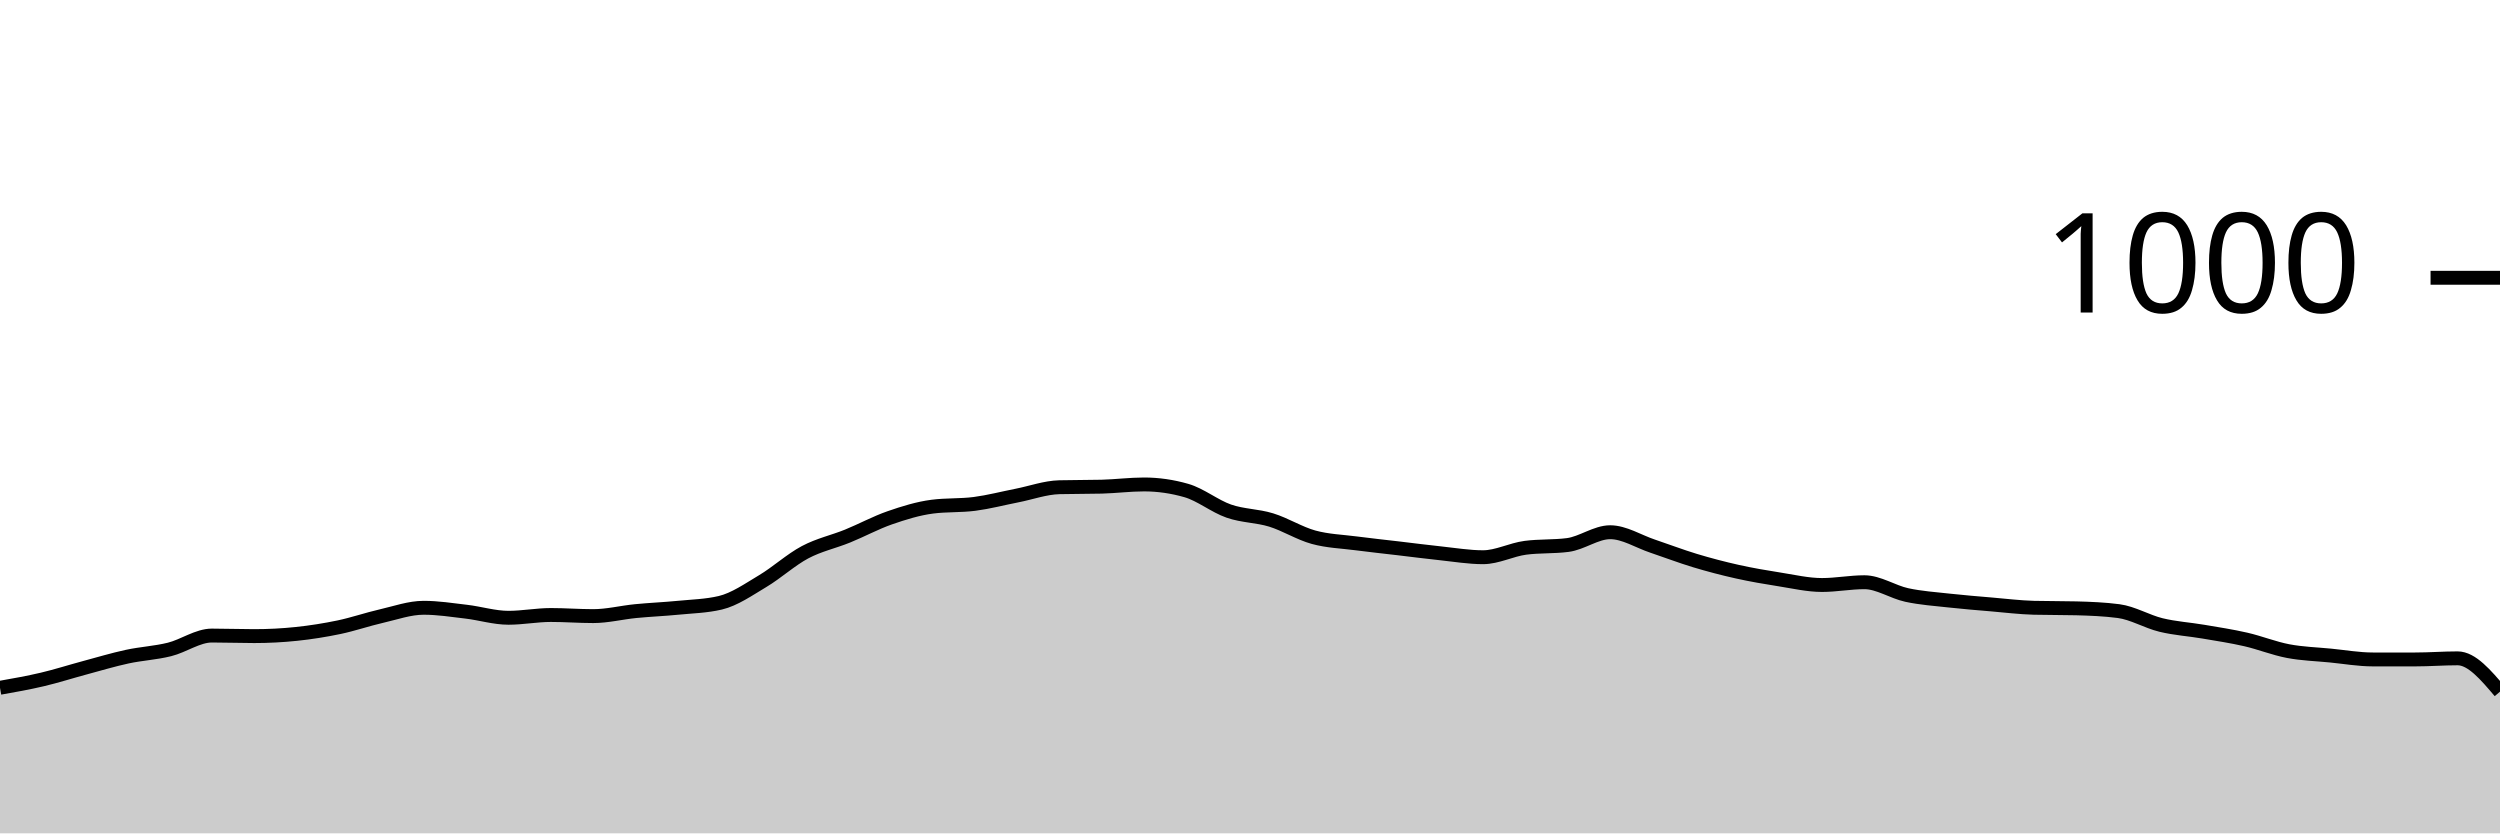
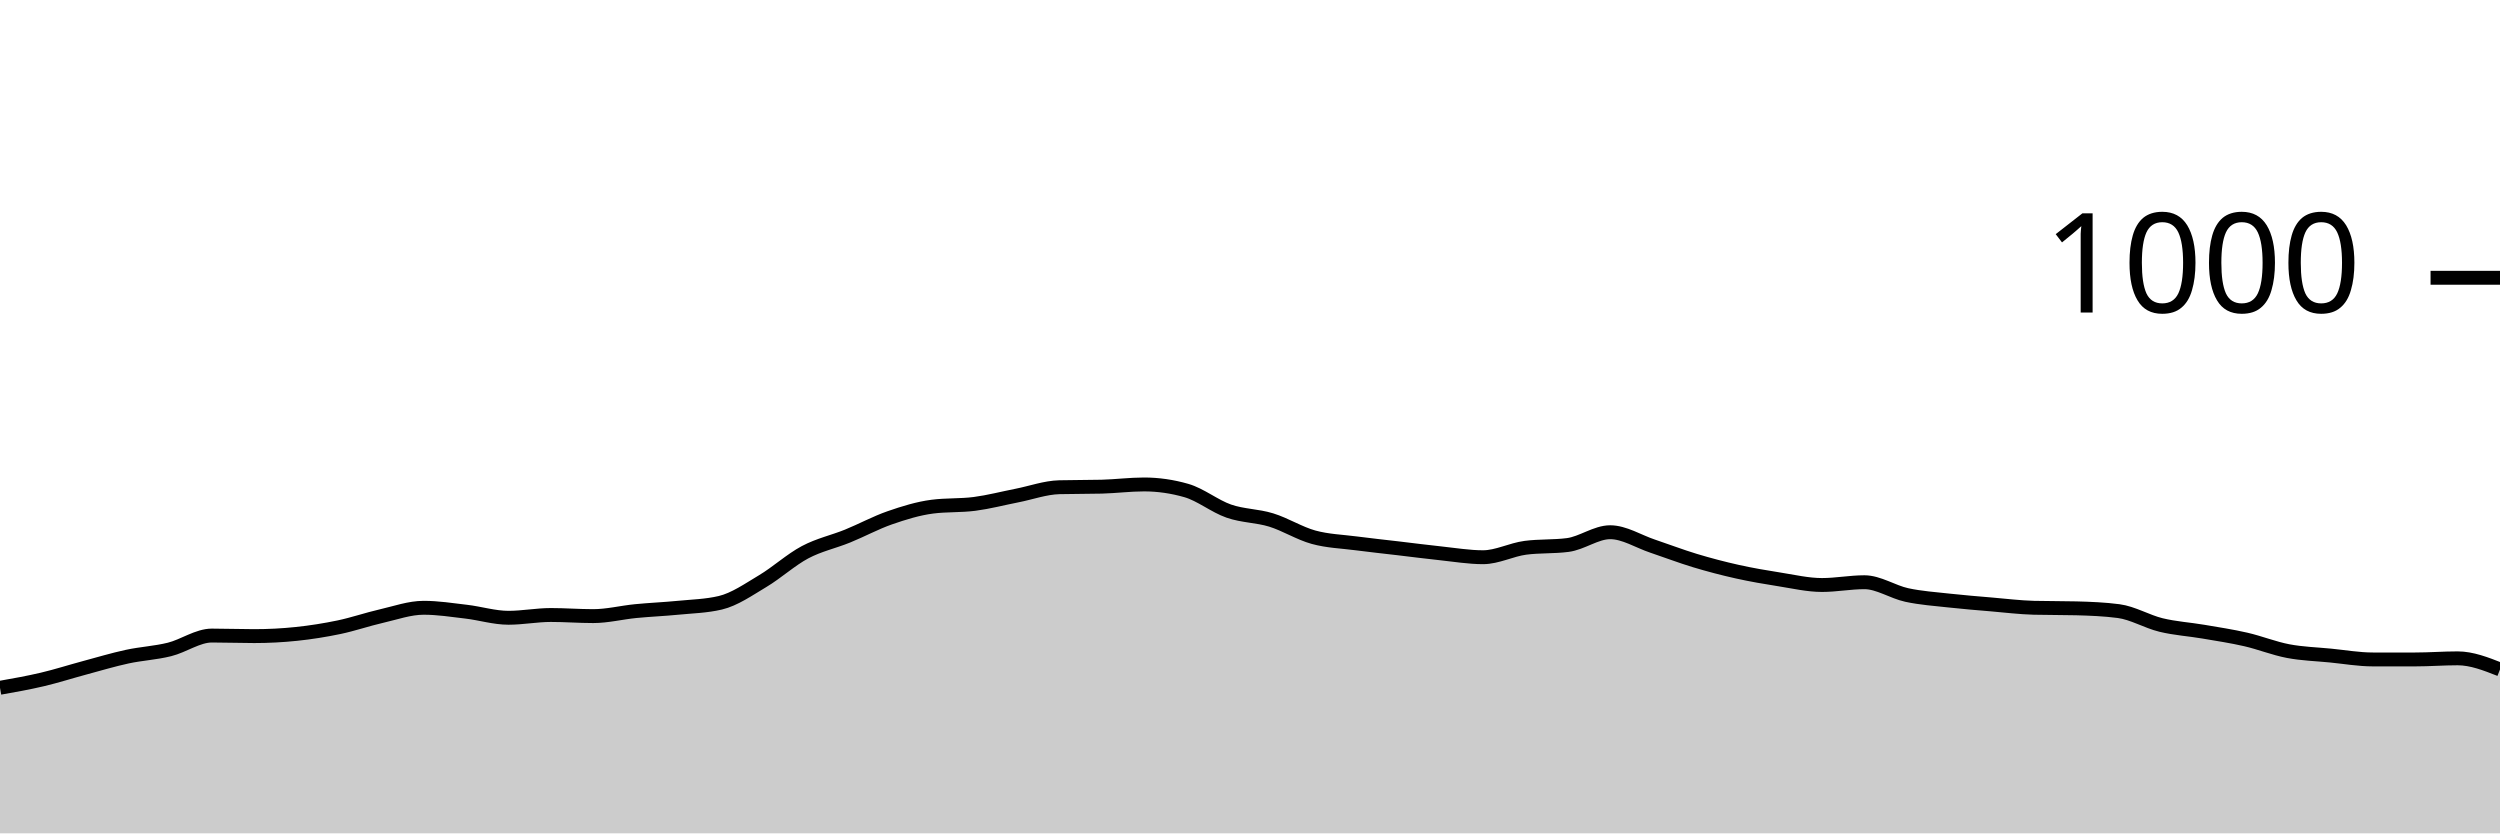
<svg xmlns="http://www.w3.org/2000/svg" viewBox="0 0 180 60">
  <g transform="translate(0,20)">
-     <path class="area" fill="rgba(0, 0, 0, 0.2)" d="M0,29.52C1.017,29.34,2.034,29.16,3.051,28.92C4.068,28.68,5.085,28.353,6.102,28.08C7.119,27.807,8.136,27.5,9.153,27.28C10.169,27.06,11.186,27.013,12.203,26.76C13.22,26.507,14.237,25.76,15.254,25.76C16.271,25.76,17.288,25.8,18.305,25.8C19.322,25.8,20.339,25.747,21.356,25.64C22.373,25.533,23.39,25.373,24.407,25.16C25.424,24.947,26.441,24.593,27.458,24.36C28.475,24.127,29.492,23.76,30.508,23.76C31.525,23.76,32.542,23.92,33.559,24.04C34.576,24.16,35.593,24.48,36.61,24.48C37.627,24.48,38.644,24.28,39.661,24.28C40.678,24.28,41.695,24.36,42.712,24.36C43.729,24.36,44.746,24.1,45.763,24C46.78,23.9,47.797,23.86,48.814,23.76C49.831,23.66,50.847,23.64,51.864,23.4C52.881,23.16,53.898,22.447,54.915,21.84C55.932,21.233,56.949,20.3,57.966,19.76C58.983,19.22,60,19.013,61.017,18.6C62.034,18.187,63.051,17.633,64.068,17.28C65.085,16.927,66.102,16.613,67.119,16.48C68.136,16.347,69.153,16.413,70.169,16.28C71.186,16.147,72.203,15.88,73.22,15.68C74.237,15.48,75.254,15.107,76.271,15.08C77.288,15.053,78.305,15.067,79.322,15.04C80.339,15.013,81.356,14.88,82.373,14.88C83.39,14.88,84.407,15.027,85.424,15.32C86.441,15.613,87.458,16.447,88.475,16.8C89.492,17.153,90.508,17.127,91.525,17.44C92.542,17.753,93.559,18.4,94.576,18.68C95.593,18.96,96.61,18.987,97.627,19.12C98.644,19.253,99.661,19.36,100.678,19.48C101.695,19.6,102.712,19.733,103.729,19.84C104.746,19.947,105.763,20.12,106.78,20.12C107.797,20.12,108.814,19.573,109.831,19.44C110.847,19.307,111.864,19.373,112.881,19.24C113.898,19.107,114.915,18.32,115.932,18.32C116.949,18.32,117.966,18.98,118.983,19.32C120,19.66,121.017,20.053,122.034,20.36C123.051,20.667,124.068,20.933,125.085,21.16C126.102,21.387,127.119,21.56,128.136,21.72C129.153,21.88,130.169,22.12,131.186,22.12C132.203,22.12,133.22,21.92,134.237,21.92C135.254,21.92,136.271,22.62,137.288,22.84C138.305,23.06,139.322,23.127,140.339,23.24C141.356,23.353,142.373,23.433,143.39,23.52C144.407,23.607,145.424,23.733,146.441,23.76C147.458,23.787,148.475,23.773,149.492,23.8C150.508,23.827,151.525,23.867,152.542,24C153.559,24.133,154.576,24.753,155.593,25C156.61,25.247,157.627,25.307,158.644,25.48C159.661,25.653,160.678,25.807,161.695,26.04C162.712,26.273,163.729,26.687,164.746,26.88C165.763,27.073,166.78,27.1,167.797,27.2C168.814,27.3,169.831,27.48,170.847,27.48C171.864,27.48,172.881,27.48,173.898,27.48C174.915,27.48,175.932,27.4,176.949,27.4C177.966,27.4,178.983,28.6,180,29.8L180,40C178.983,40,177.966,40,176.949,40C175.932,40,174.915,40,173.898,40C172.881,40,171.864,40,170.847,40C169.831,40,168.814,40,167.797,40C166.78,40,165.763,40,164.746,40C163.729,40,162.712,40,161.695,40C160.678,40,159.661,40,158.644,40C157.627,40,156.61,40,155.593,40C154.576,40,153.559,40,152.542,40C151.525,40,150.508,40,149.492,40C148.475,40,147.458,40,146.441,40C145.424,40,144.407,40,143.39,40C142.373,40,141.356,40,140.339,40C139.322,40,138.305,40,137.288,40C136.271,40,135.254,40,134.237,40C133.22,40,132.203,40,131.186,40C130.169,40,129.153,40,128.136,40C127.119,40,126.102,40,125.085,40C124.068,40,123.051,40,122.034,40C121.017,40,120,40,118.983,40C117.966,40,116.949,40,115.932,40C114.915,40,113.898,40,112.881,40C111.864,40,110.847,40,109.831,40C108.814,40,107.797,40,106.78,40C105.763,40,104.746,40,103.729,40C102.712,40,101.695,40,100.678,40C99.661,40,98.644,40,97.627,40C96.61,40,95.593,40,94.576,40C93.559,40,92.542,40,91.525,40C90.508,40,89.492,40,88.475,40C87.458,40,86.441,40,85.424,40C84.407,40,83.39,40,82.373,40C81.356,40,80.339,40,79.322,40C78.305,40,77.288,40,76.271,40C75.254,40,74.237,40,73.22,40C72.203,40,71.186,40,70.169,40C69.153,40,68.136,40,67.119,40C66.102,40,65.085,40,64.068,40C63.051,40,62.034,40,61.017,40C60,40,58.983,40,57.966,40C56.949,40,55.932,40,54.915,40C53.898,40,52.881,40,51.864,40C50.847,40,49.831,40,48.814,40C47.797,40,46.78,40,45.763,40C44.746,40,43.729,40,42.712,40C41.695,40,40.678,40,39.661,40C38.644,40,37.627,40,36.61,40C35.593,40,34.576,40,33.559,40C32.542,40,31.525,40,30.508,40C29.492,40,28.475,40,27.458,40C26.441,40,25.424,40,24.407,40C23.39,40,22.373,40,21.356,40C20.339,40,19.322,40,18.305,40C17.288,40,16.271,40,15.254,40C14.237,40,13.22,40,12.203,40C11.186,40,10.169,40,9.153,40C8.136,40,7.119,40,6.102,40C5.085,40,4.068,40,3.051,40C2.034,40,1.017,40,0,40Z" />
-     <path class="line" stroke="black" fill="none" d="M0,29.52C1.017,29.34,2.034,29.16,3.051,28.92C4.068,28.68,5.085,28.353,6.102,28.08C7.119,27.807,8.136,27.5,9.153,27.28C10.169,27.06,11.186,27.013,12.203,26.76C13.22,26.507,14.237,25.76,15.254,25.76C16.271,25.76,17.288,25.8,18.305,25.8C19.322,25.8,20.339,25.747,21.356,25.64C22.373,25.533,23.39,25.373,24.407,25.16C25.424,24.947,26.441,24.593,27.458,24.36C28.475,24.127,29.492,23.76,30.508,23.76C31.525,23.76,32.542,23.92,33.559,24.04C34.576,24.16,35.593,24.48,36.61,24.48C37.627,24.48,38.644,24.28,39.661,24.28C40.678,24.28,41.695,24.36,42.712,24.36C43.729,24.36,44.746,24.1,45.763,24C46.78,23.9,47.797,23.86,48.814,23.76C49.831,23.66,50.847,23.64,51.864,23.4C52.881,23.16,53.898,22.447,54.915,21.84C55.932,21.233,56.949,20.3,57.966,19.76C58.983,19.22,60,19.013,61.017,18.6C62.034,18.187,63.051,17.633,64.068,17.28C65.085,16.927,66.102,16.613,67.119,16.48C68.136,16.347,69.153,16.413,70.169,16.28C71.186,16.147,72.203,15.88,73.22,15.68C74.237,15.48,75.254,15.107,76.271,15.08C77.288,15.053,78.305,15.067,79.322,15.04C80.339,15.013,81.356,14.88,82.373,14.88C83.39,14.88,84.407,15.027,85.424,15.32C86.441,15.613,87.458,16.447,88.475,16.8C89.492,17.153,90.508,17.127,91.525,17.44C92.542,17.753,93.559,18.4,94.576,18.68C95.593,18.96,96.61,18.987,97.627,19.12C98.644,19.253,99.661,19.36,100.678,19.48C101.695,19.6,102.712,19.733,103.729,19.84C104.746,19.947,105.763,20.12,106.78,20.12C107.797,20.12,108.814,19.573,109.831,19.44C110.847,19.307,111.864,19.373,112.881,19.24C113.898,19.107,114.915,18.32,115.932,18.32C116.949,18.32,117.966,18.98,118.983,19.32C120,19.66,121.017,20.053,122.034,20.36C123.051,20.667,124.068,20.933,125.085,21.16C126.102,21.387,127.119,21.56,128.136,21.72C129.153,21.88,130.169,22.12,131.186,22.12C132.203,22.12,133.22,21.92,134.237,21.92C135.254,21.92,136.271,22.62,137.288,22.84C138.305,23.06,139.322,23.127,140.339,23.24C141.356,23.353,142.373,23.433,143.39,23.52C144.407,23.607,145.424,23.733,146.441,23.76C147.458,23.787,148.475,23.773,149.492,23.8C150.508,23.827,151.525,23.867,152.542,24C153.559,24.133,154.576,24.753,155.593,25C156.61,25.247,157.627,25.307,158.644,25.48C159.661,25.653,160.678,25.807,161.695,26.04C162.712,26.273,163.729,26.687,164.746,26.88C165.763,27.073,166.78,27.1,167.797,27.2C168.814,27.3,169.831,27.48,170.847,27.48C171.864,27.48,172.881,27.48,173.898,27.48C174.915,27.48,175.932,27.4,176.949,27.4C177.966,27.4,178.983,28.6,180,29.8" />
+     <path class="area" fill="rgba(0, 0, 0, 0.2)" d="M0,29.52C1.017,29.34,2.034,29.16,3.051,28.92C4.068,28.68,5.085,28.353,6.102,28.08C7.119,27.807,8.136,27.5,9.153,27.28C10.169,27.06,11.186,27.013,12.203,26.76C13.22,26.507,14.237,25.76,15.254,25.76C16.271,25.76,17.288,25.8,18.305,25.8C19.322,25.8,20.339,25.747,21.356,25.64C22.373,25.533,23.39,25.373,24.407,25.16C25.424,24.947,26.441,24.593,27.458,24.36C28.475,24.127,29.492,23.76,30.508,23.76C31.525,23.76,32.542,23.92,33.559,24.04C34.576,24.16,35.593,24.48,36.61,24.48C37.627,24.48,38.644,24.28,39.661,24.28C40.678,24.28,41.695,24.36,42.712,24.36C43.729,24.36,44.746,24.1,45.763,24C46.78,23.9,47.797,23.86,48.814,23.76C49.831,23.66,50.847,23.64,51.864,23.4C52.881,23.16,53.898,22.447,54.915,21.84C55.932,21.233,56.949,20.3,57.966,19.76C58.983,19.22,60,19.013,61.017,18.6C62.034,18.187,63.051,17.633,64.068,17.28C65.085,16.927,66.102,16.613,67.119,16.48C68.136,16.347,69.153,16.413,70.169,16.28C71.186,16.147,72.203,15.88,73.22,15.68C74.237,15.48,75.254,15.107,76.271,15.08C77.288,15.053,78.305,15.067,79.322,15.04C80.339,15.013,81.356,14.88,82.373,14.88C83.39,14.88,84.407,15.027,85.424,15.32C86.441,15.613,87.458,16.447,88.475,16.8C89.492,17.153,90.508,17.127,91.525,17.44C92.542,17.753,93.559,18.4,94.576,18.68C95.593,18.96,96.61,18.987,97.627,19.12C98.644,19.253,99.661,19.36,100.678,19.48C101.695,19.6,102.712,19.733,103.729,19.84C104.746,19.947,105.763,20.12,106.78,20.12C107.797,20.12,108.814,19.573,109.831,19.44C110.847,19.307,111.864,19.373,112.881,19.24C113.898,19.107,114.915,18.32,115.932,18.32C116.949,18.32,117.966,18.98,118.983,19.32C120,19.66,121.017,20.053,122.034,20.36C123.051,20.667,124.068,20.933,125.085,21.16C126.102,21.387,127.119,21.56,128.136,21.72C129.153,21.88,130.169,22.12,131.186,22.12C132.203,22.12,133.22,21.92,134.237,21.92C135.254,21.92,136.271,22.62,137.288,22.84C138.305,23.06,139.322,23.127,140.339,23.24C141.356,23.353,142.373,23.433,143.39,23.52C144.407,23.607,145.424,23.733,146.441,23.76C147.458,23.787,148.475,23.773,149.492,23.8C150.508,23.827,151.525,23.867,152.542,24C153.559,24.133,154.576,24.753,155.593,25C156.61,25.247,157.627,25.307,158.644,25.48C159.661,25.653,160.678,25.807,161.695,26.04C162.712,26.273,163.729,26.687,164.746,26.88C165.763,27.073,166.78,27.1,167.797,27.2C168.814,27.3,169.831,27.48,170.847,27.48C171.864,27.48,172.881,27.48,173.898,27.48C174.915,27.48,175.932,27.4,176.949,27.4C177.966,27.4,178.983,27.8,180,28.2L180,40C178.983,40,177.966,40,176.949,40C175.932,40,174.915,40,173.898,40C172.881,40,171.864,40,170.847,40C169.831,40,168.814,40,167.797,40C166.78,40,165.763,40,164.746,40C163.729,40,162.712,40,161.695,40C160.678,40,159.661,40,158.644,40C157.627,40,156.61,40,155.593,40C154.576,40,153.559,40,152.542,40C151.525,40,150.508,40,149.492,40C148.475,40,147.458,40,146.441,40C145.424,40,144.407,40,143.39,40C142.373,40,141.356,40,140.339,40C139.322,40,138.305,40,137.288,40C136.271,40,135.254,40,134.237,40C133.22,40,132.203,40,131.186,40C130.169,40,129.153,40,128.136,40C127.119,40,126.102,40,125.085,40C124.068,40,123.051,40,122.034,40C121.017,40,120,40,118.983,40C117.966,40,116.949,40,115.932,40C114.915,40,113.898,40,112.881,40C111.864,40,110.847,40,109.831,40C108.814,40,107.797,40,106.78,40C105.763,40,104.746,40,103.729,40C102.712,40,101.695,40,100.678,40C99.661,40,98.644,40,97.627,40C96.61,40,95.593,40,94.576,40C93.559,40,92.542,40,91.525,40C90.508,40,89.492,40,88.475,40C87.458,40,86.441,40,85.424,40C84.407,40,83.39,40,82.373,40C81.356,40,80.339,40,79.322,40C78.305,40,77.288,40,76.271,40C75.254,40,74.237,40,73.22,40C72.203,40,71.186,40,70.169,40C69.153,40,68.136,40,67.119,40C66.102,40,65.085,40,64.068,40C63.051,40,62.034,40,61.017,40C60,40,58.983,40,57.966,40C56.949,40,55.932,40,54.915,40C53.898,40,52.881,40,51.864,40C50.847,40,49.831,40,48.814,40C47.797,40,46.78,40,45.763,40C44.746,40,43.729,40,42.712,40C41.695,40,40.678,40,39.661,40C38.644,40,37.627,40,36.61,40C35.593,40,34.576,40,33.559,40C32.542,40,31.525,40,30.508,40C29.492,40,28.475,40,27.458,40C26.441,40,25.424,40,24.407,40C23.39,40,22.373,40,21.356,40C20.339,40,19.322,40,18.305,40C17.288,40,16.271,40,15.254,40C14.237,40,13.22,40,12.203,40C11.186,40,10.169,40,9.153,40C8.136,40,7.119,40,6.102,40C5.085,40,4.068,40,3.051,40C2.034,40,1.017,40,0,40Z" />
+     <path class="line" stroke="black" fill="none" d="M0,29.52C1.017,29.34,2.034,29.16,3.051,28.92C4.068,28.68,5.085,28.353,6.102,28.08C7.119,27.807,8.136,27.5,9.153,27.28C10.169,27.06,11.186,27.013,12.203,26.76C13.22,26.507,14.237,25.76,15.254,25.76C16.271,25.76,17.288,25.8,18.305,25.8C19.322,25.8,20.339,25.747,21.356,25.64C22.373,25.533,23.39,25.373,24.407,25.16C25.424,24.947,26.441,24.593,27.458,24.36C28.475,24.127,29.492,23.76,30.508,23.76C31.525,23.76,32.542,23.92,33.559,24.04C34.576,24.16,35.593,24.48,36.61,24.48C37.627,24.48,38.644,24.28,39.661,24.28C40.678,24.28,41.695,24.36,42.712,24.36C43.729,24.36,44.746,24.1,45.763,24C46.78,23.9,47.797,23.86,48.814,23.76C49.831,23.66,50.847,23.64,51.864,23.4C52.881,23.16,53.898,22.447,54.915,21.84C55.932,21.233,56.949,20.3,57.966,19.76C58.983,19.22,60,19.013,61.017,18.6C62.034,18.187,63.051,17.633,64.068,17.28C65.085,16.927,66.102,16.613,67.119,16.48C68.136,16.347,69.153,16.413,70.169,16.28C71.186,16.147,72.203,15.88,73.22,15.68C74.237,15.48,75.254,15.107,76.271,15.08C77.288,15.053,78.305,15.067,79.322,15.04C80.339,15.013,81.356,14.88,82.373,14.88C83.39,14.88,84.407,15.027,85.424,15.32C86.441,15.613,87.458,16.447,88.475,16.8C89.492,17.153,90.508,17.127,91.525,17.44C92.542,17.753,93.559,18.4,94.576,18.68C95.593,18.96,96.61,18.987,97.627,19.12C98.644,19.253,99.661,19.36,100.678,19.48C101.695,19.6,102.712,19.733,103.729,19.84C104.746,19.947,105.763,20.12,106.78,20.12C107.797,20.12,108.814,19.573,109.831,19.44C110.847,19.307,111.864,19.373,112.881,19.24C113.898,19.107,114.915,18.32,115.932,18.32C116.949,18.32,117.966,18.98,118.983,19.32C120,19.66,121.017,20.053,122.034,20.36C123.051,20.667,124.068,20.933,125.085,21.16C126.102,21.387,127.119,21.56,128.136,21.72C129.153,21.88,130.169,22.12,131.186,22.12C132.203,22.12,133.22,21.92,134.237,21.92C135.254,21.92,136.271,22.62,137.288,22.84C138.305,23.06,139.322,23.127,140.339,23.24C141.356,23.353,142.373,23.433,143.39,23.52C144.407,23.607,145.424,23.733,146.441,23.76C147.458,23.787,148.475,23.773,149.492,23.8C150.508,23.827,151.525,23.867,152.542,24C153.559,24.133,154.576,24.753,155.593,25C156.61,25.247,157.627,25.307,158.644,25.48C159.661,25.653,160.678,25.807,161.695,26.04C162.712,26.273,163.729,26.687,164.746,26.88C165.763,27.073,166.78,27.1,167.797,27.2C168.814,27.3,169.831,27.48,170.847,27.48C171.864,27.48,172.881,27.48,173.898,27.48C174.915,27.48,175.932,27.4,176.949,27.4C177.966,27.4,178.983,27.8,180,28.2" />
    <path class="axis-ceiling" stroke-width="1" stroke="black" fill="none" d="M175,0L180,0" />
    <text class="axis-ceiling-label" font-family="sans-serif" text-anchor="end" font-size="10px" x="170" y="2.5">1000</text>
  </g>
</svg>
